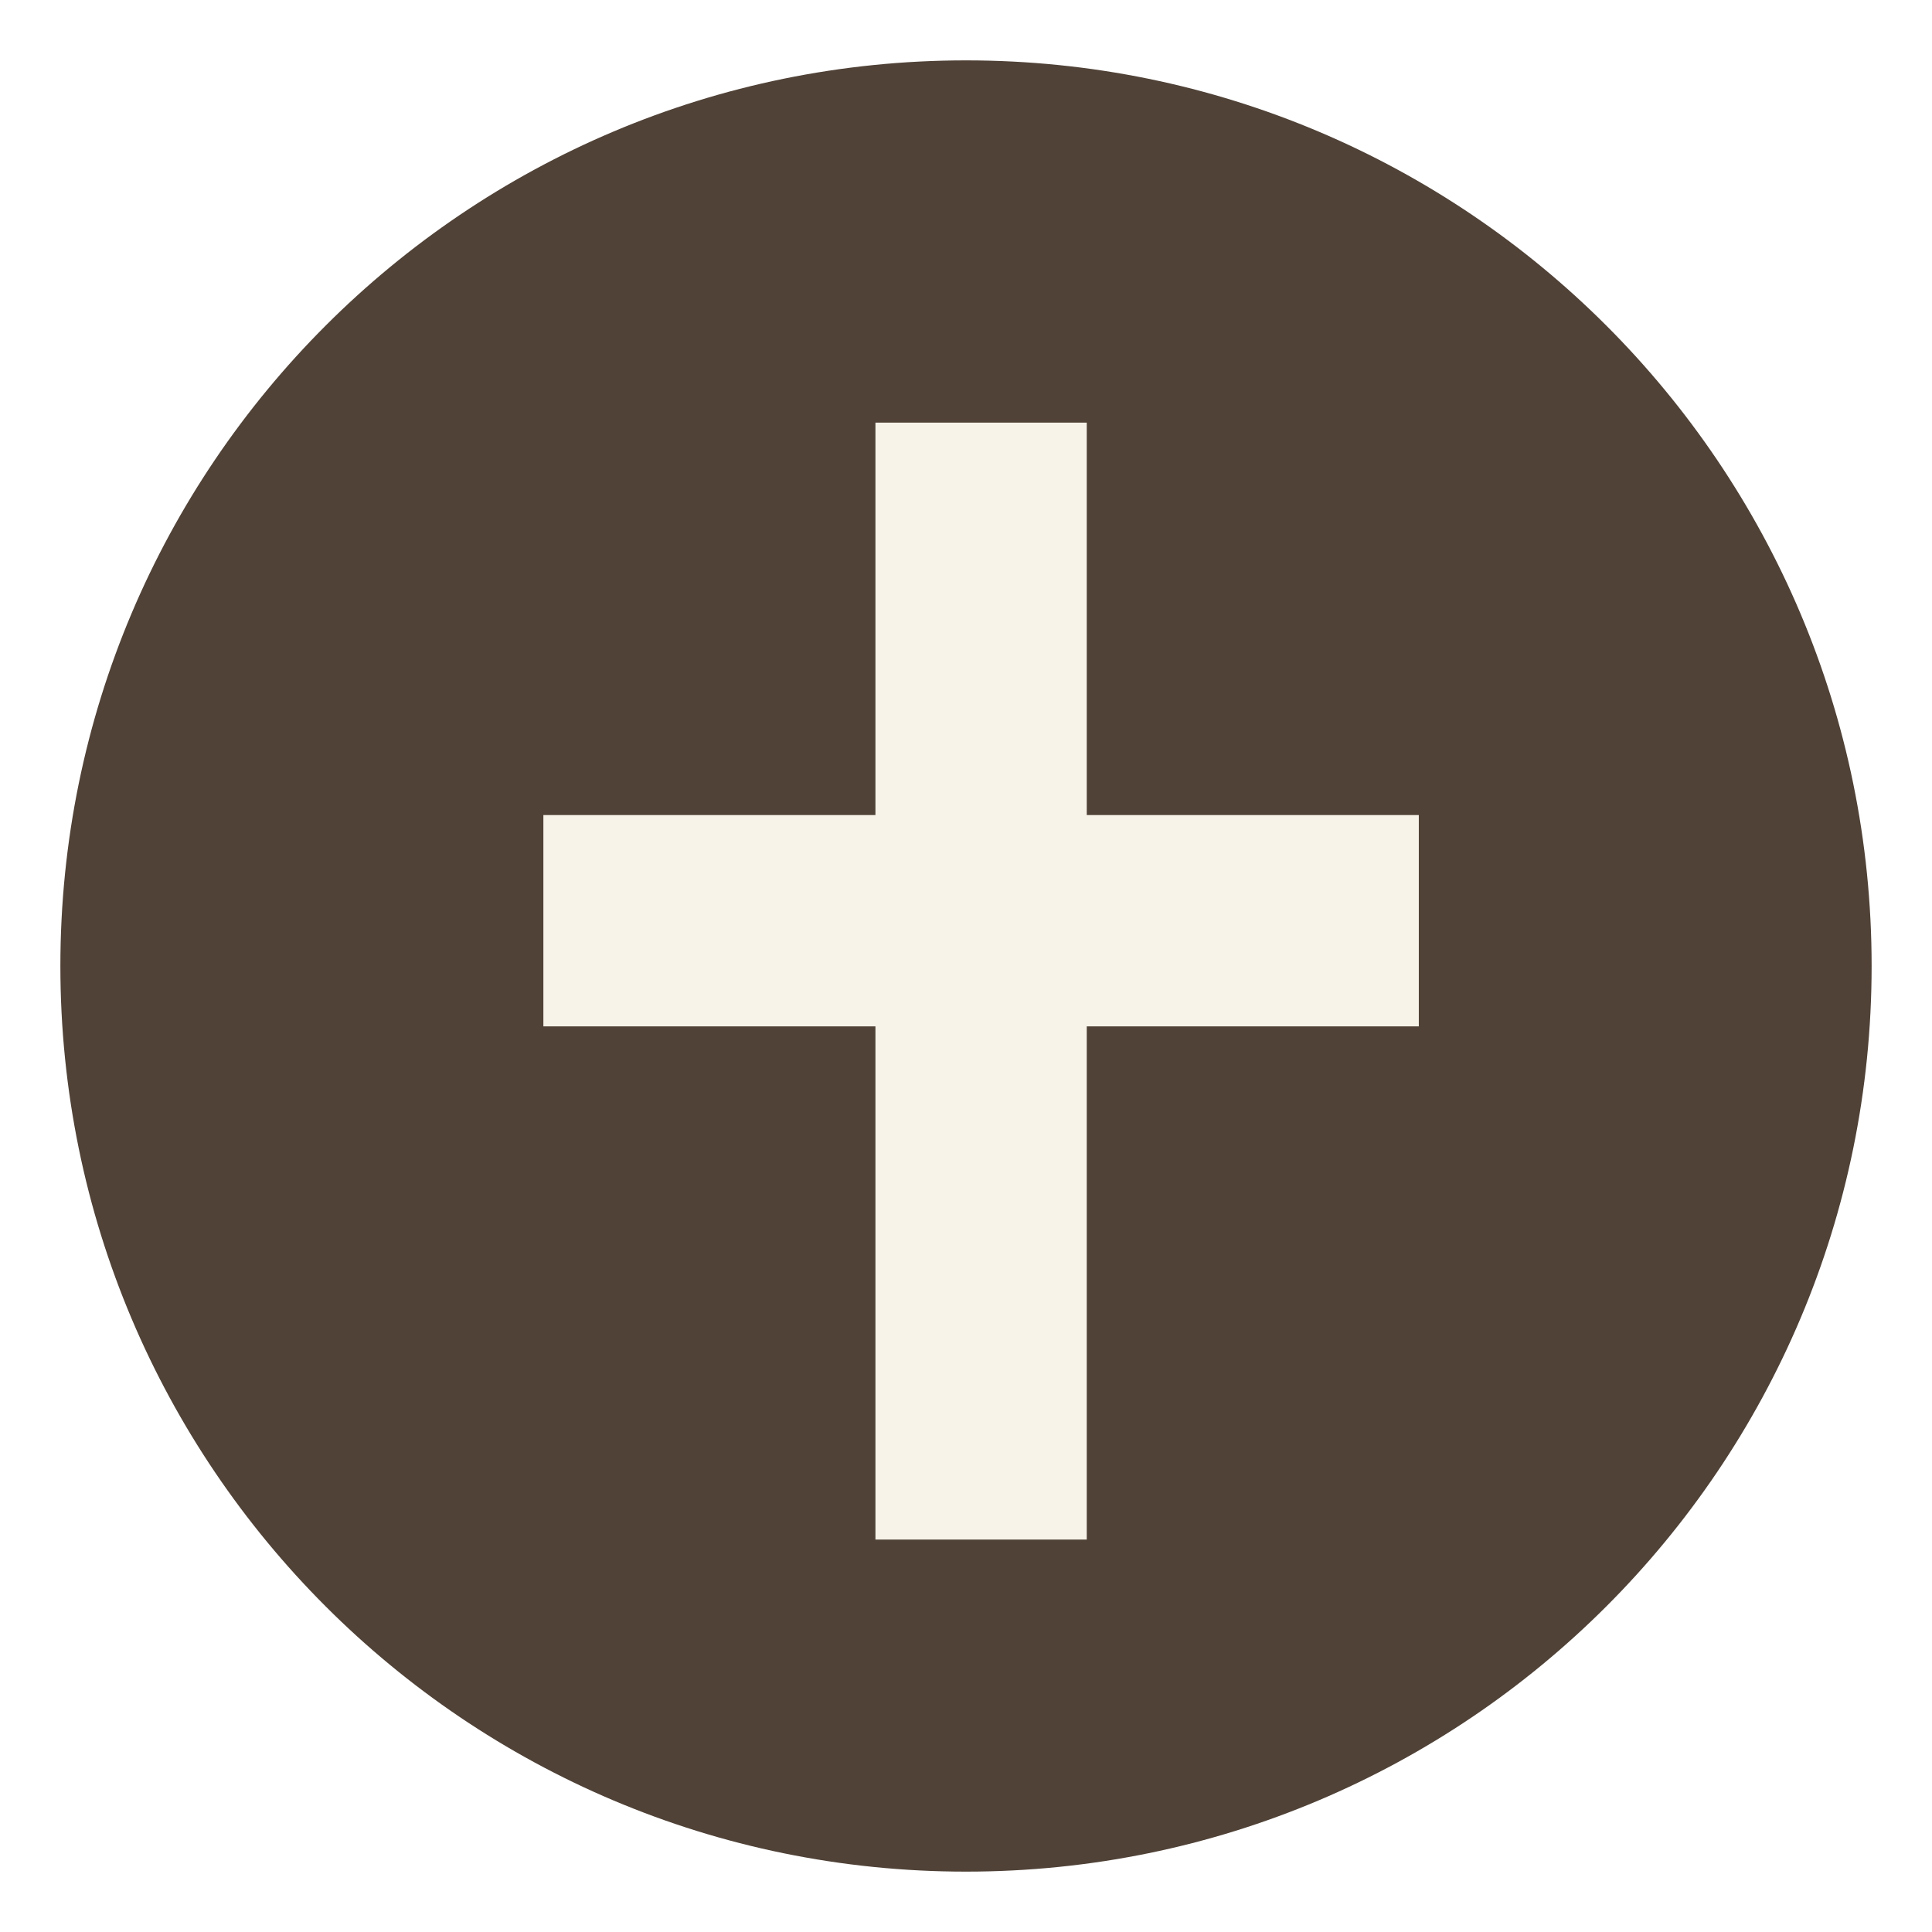
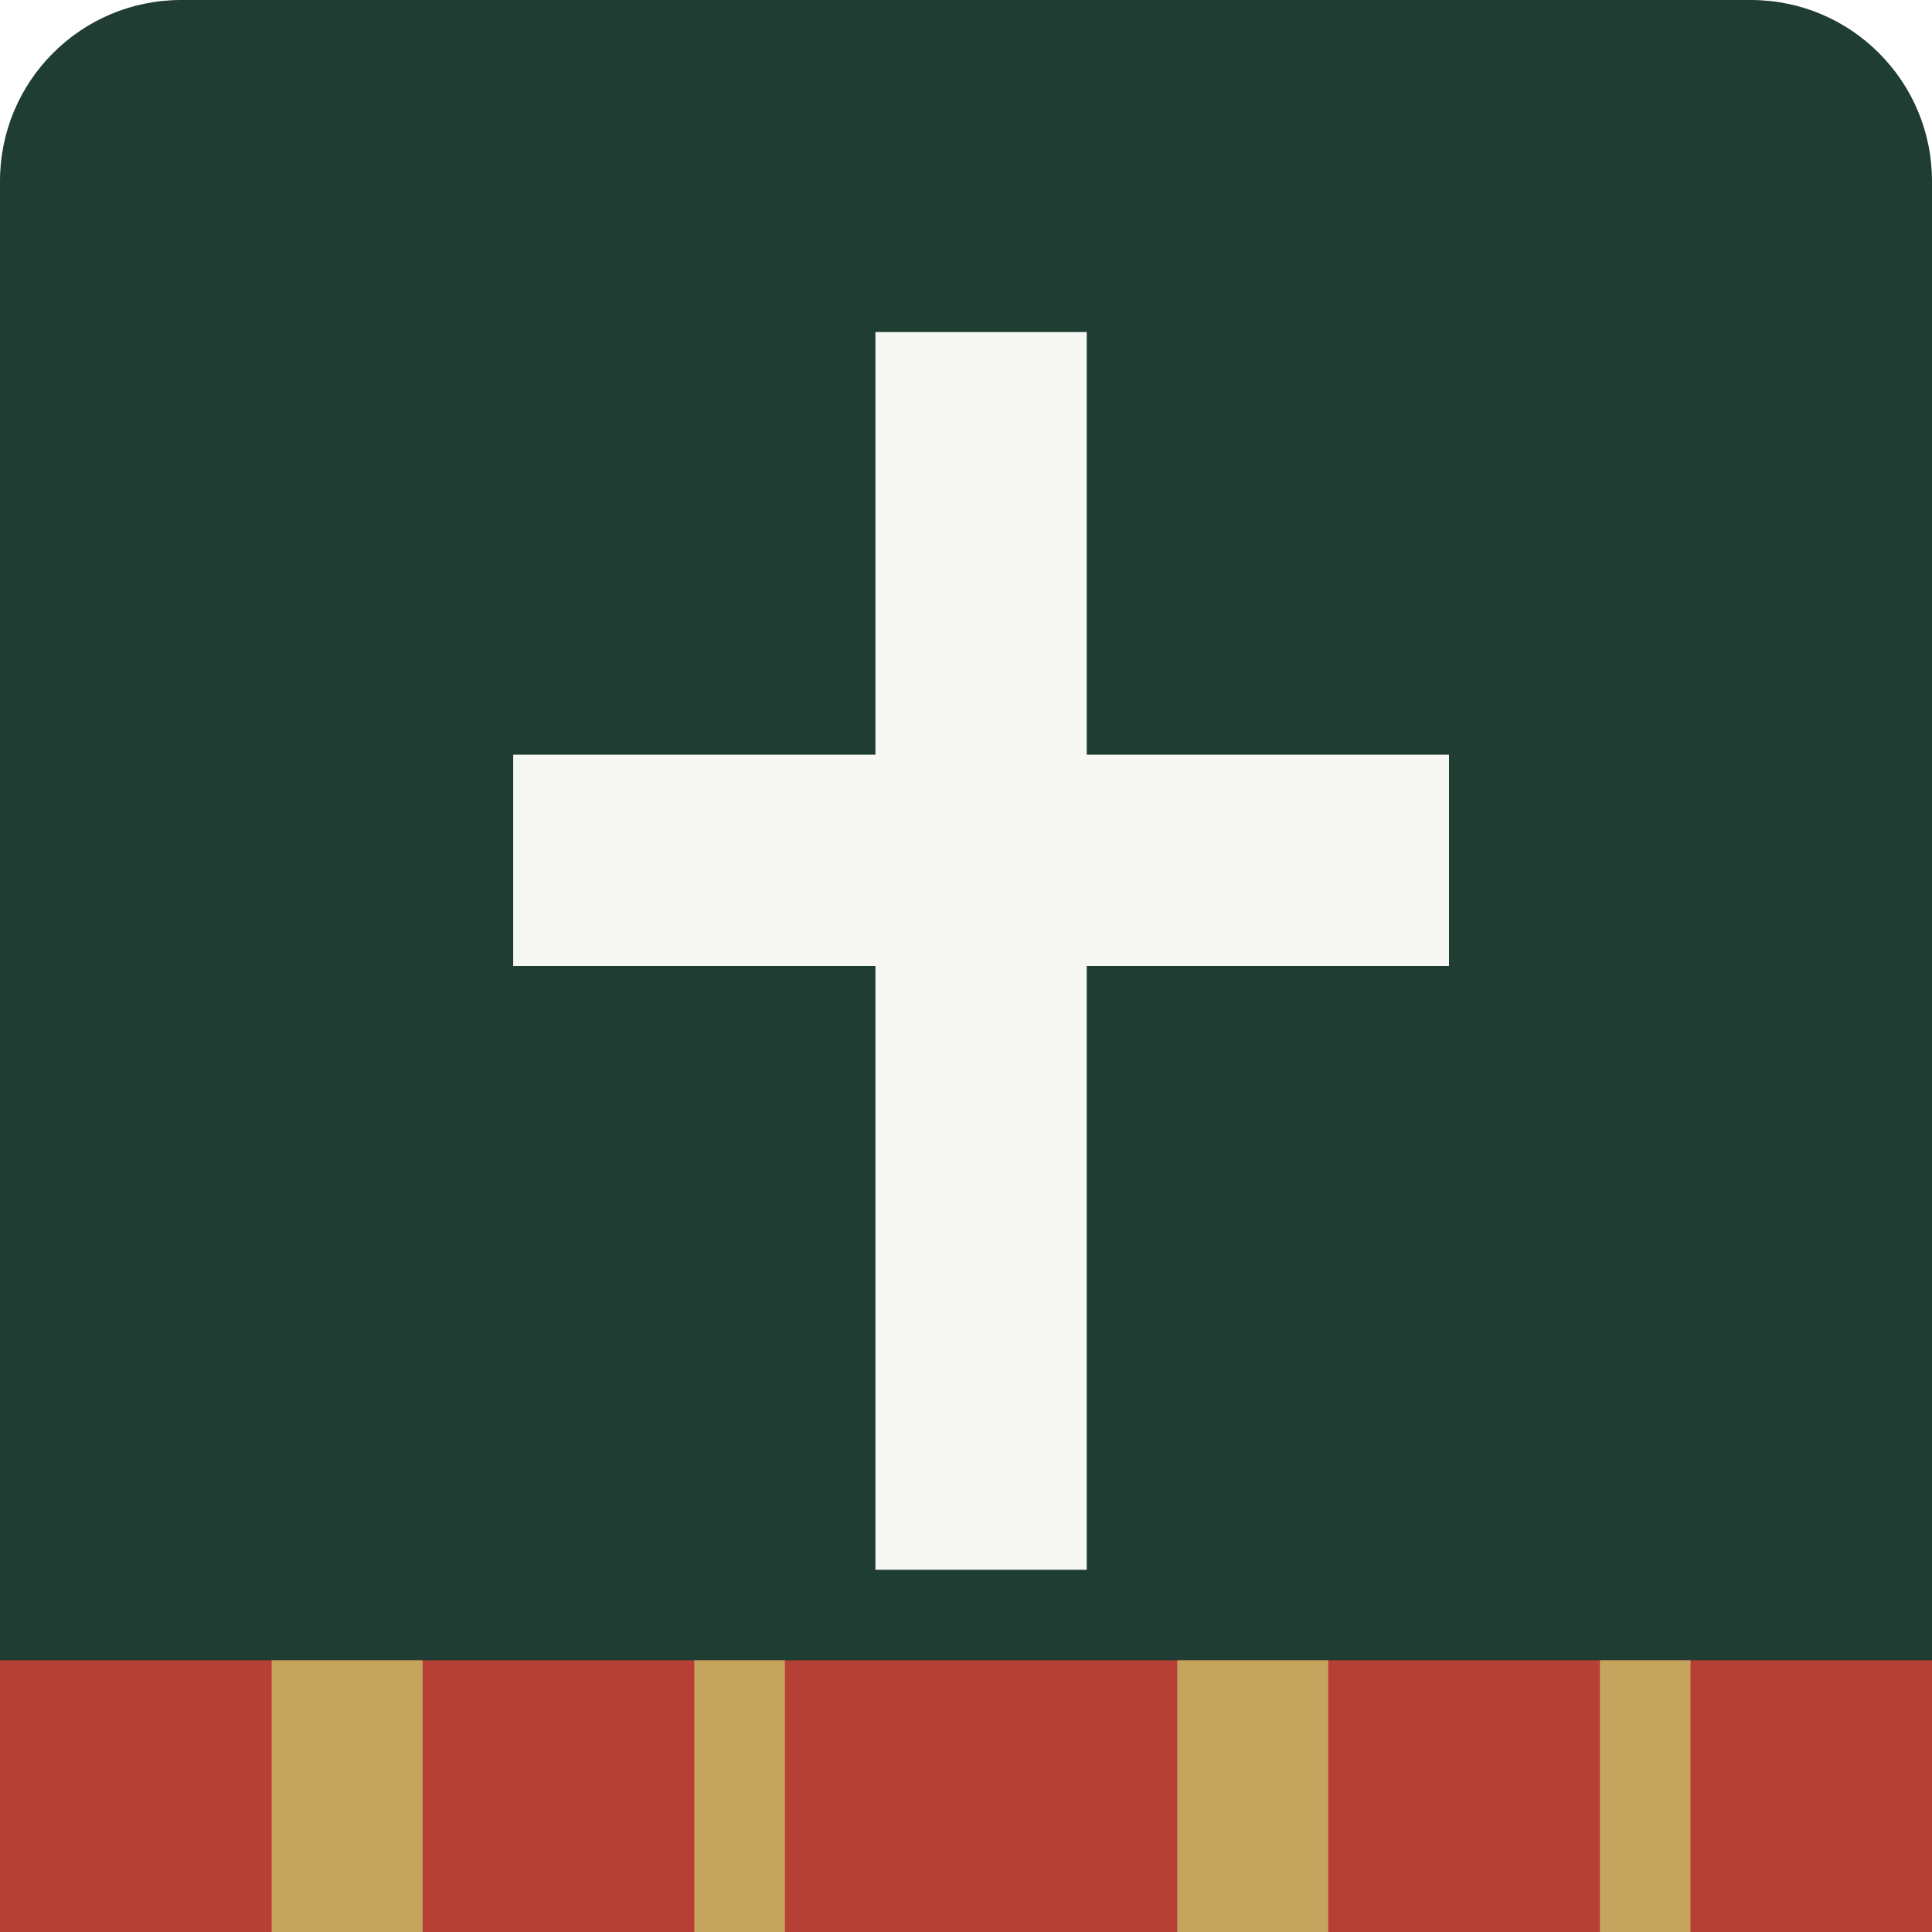
<svg xmlns="http://www.w3.org/2000/svg" viewBox="0 0 64 64">
-   <circle cx="32" cy="32" r="30" fill="#504237" />
-   <path d="M29 14h7v13h11v7H36v17h-7V34H18v-7h11z" fill="#f8f3e9" />
+   <rect width="64" height="64" rx="6" fill="#203d33" />
+   <path d="M29 11h7v14h12v7H36v20h-7V32H17v-7h12z" fill="#f7f8f3" />
+   <path d="M0 55h64v9H0z" fill="#b64035" />
+   <path d="M9 55h5v9H9zm14 0h3v9h-3zm16 0h5v9h-5zm14 0h3v9h-3z" fill="#c5a45e" />
</svg>
